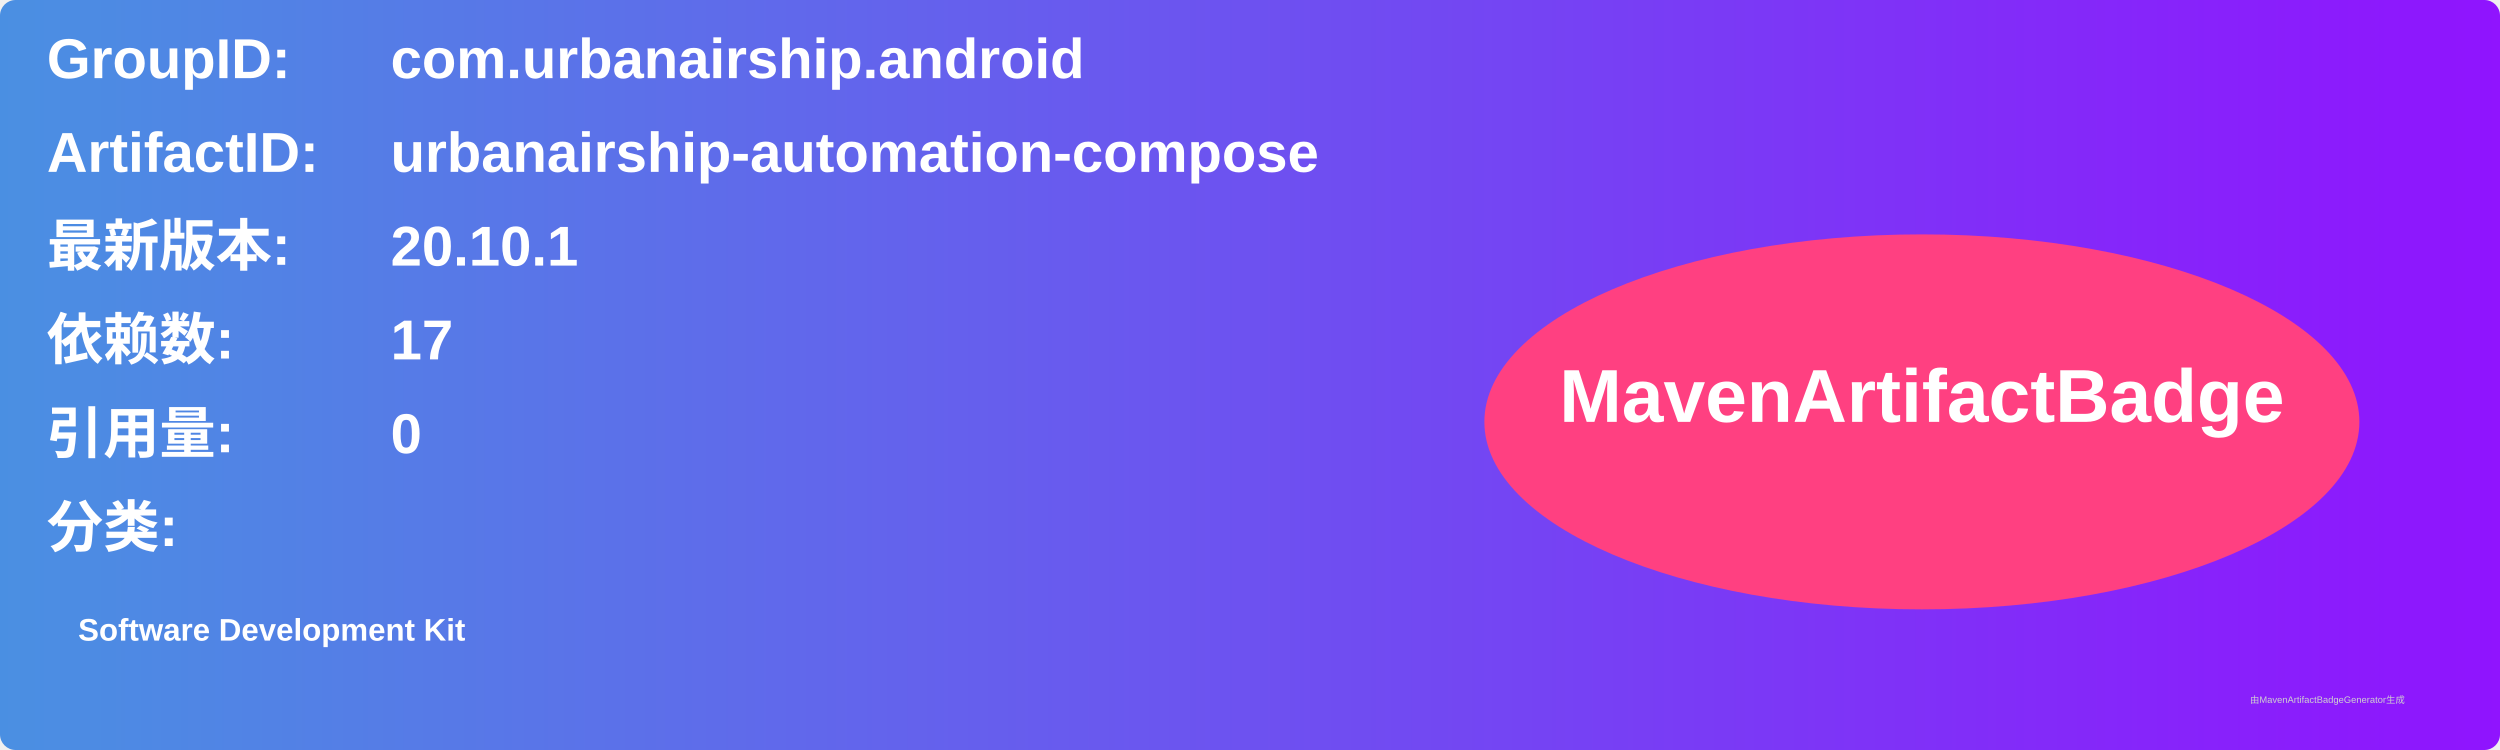
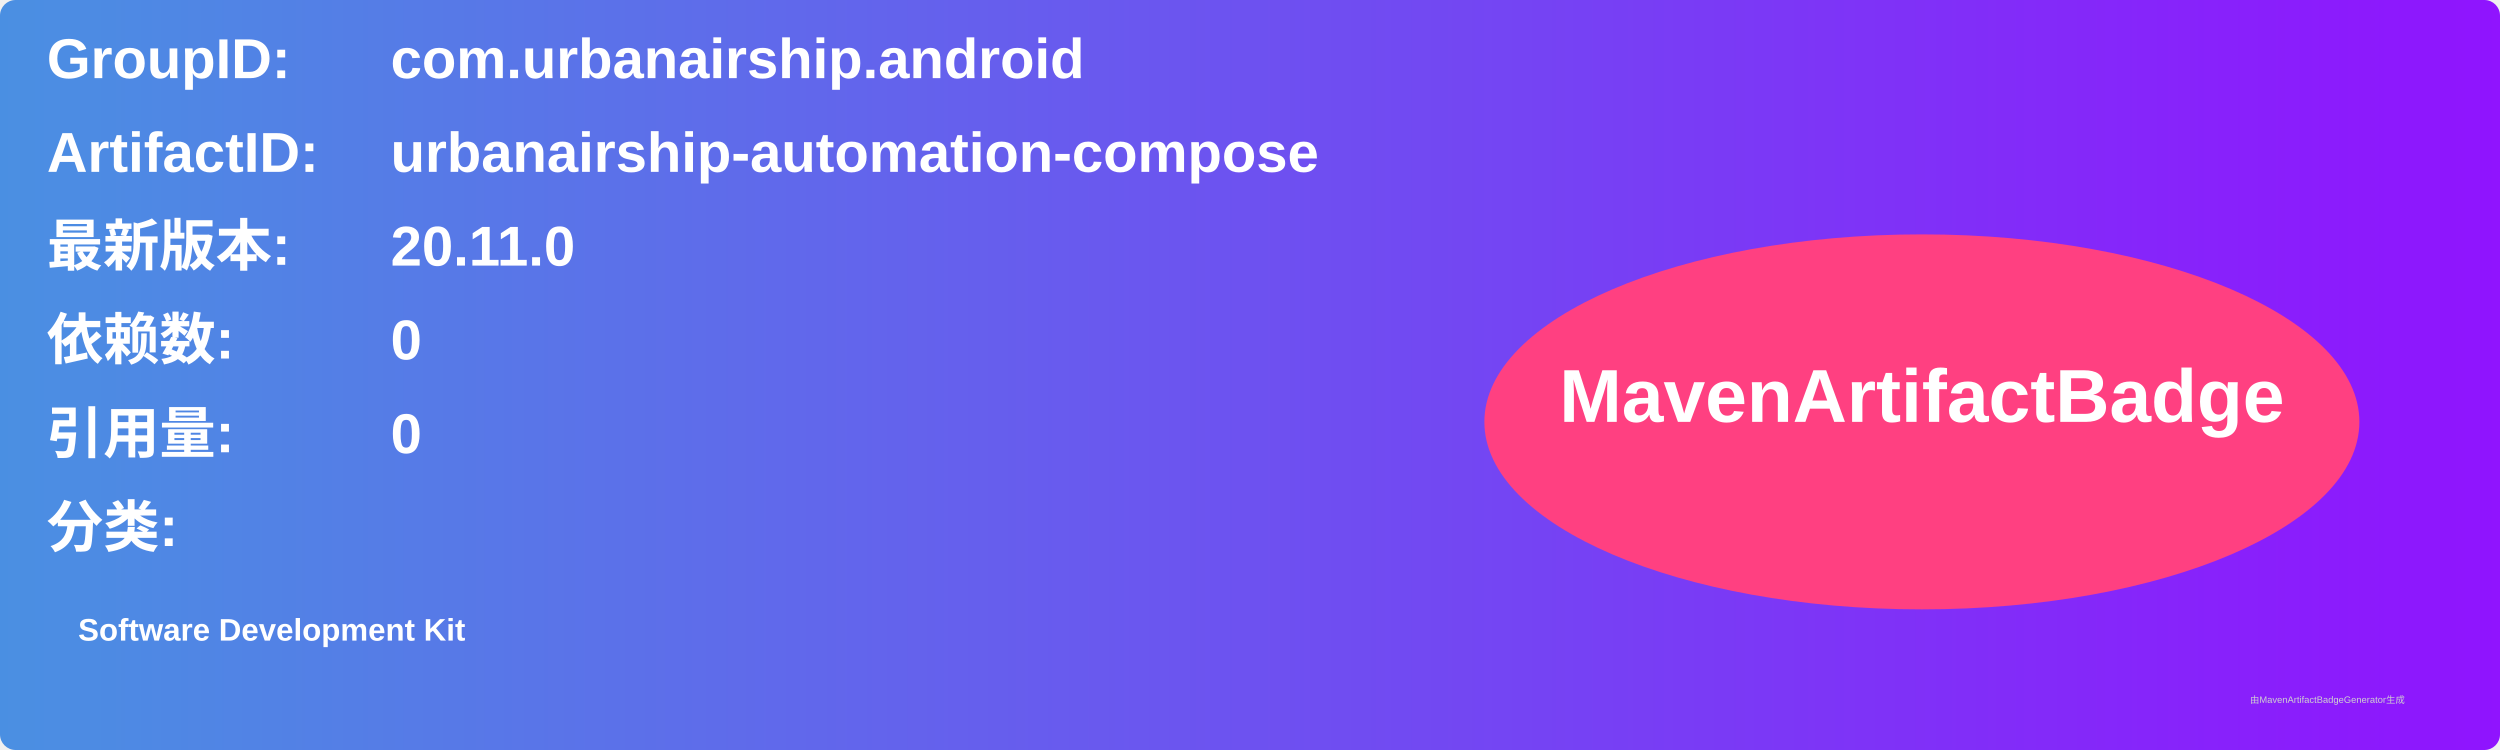
<svg xmlns="http://www.w3.org/2000/svg" width="800" height="240" viewBox="0 0 800 240">
  <linearGradient id="grad" x1="0%" y1="0%" x2="100%" y2="0%">
    <stop offset="0%" stop-color="#4a90e2" />
    <stop offset="100%" stop-color="#9013fe" />
  </linearGradient>
  <rect width="100%" height="100%" rx="5" ry="5" fill="url(#grad)" />
  <g transform="translate(15, 15)">
    <text x="0" y="10" font-family="Arial" font-size="18" fill="white" font-weight="bold" width="260">GroupID:</text>
    <text x="110" y="10" font-family="Arial" font-size="18" fill="white" font-weight="bold" width="460">com.urbanairship.android</text>
    <text x="0" y="40" font-family="Arial" font-size="18" fill="white" font-weight="bold" width="260">ArtifactID:</text>
    <text x="110" y="40" font-family="Arial" font-size="18" fill="white" font-weight="bold" width="460">urbanairship-automation-compose</text>
    <text x="0" y="70" font-family="Arial" font-size="18" fill="white" font-weight="bold">最新版本:</text>
    <text x="110" y="70" font-family="Arial" font-size="18" fill="white" font-weight="bold">
-       <tspan font-weight="bold">20.10.1</tspan>
+       <tspan font-weight="bold">20.11.0</tspan>
    </text>
    <text x="0" y="100" font-family="Arial" font-size="18" fill="white" font-weight="bold">依赖数: </text>
    <text x="110" y="100" font-family="Arial" font-size="18" fill="white">
-       <tspan font-weight="bold">17</tspan>
+       <tspan font-weight="bold">0</tspan>
    </text>
    <text x="0" y="130" font-family="Arial" font-size="18" fill="white" font-weight="bold">引用量: </text>
    <text x="110" y="130" font-family="Arial" font-size="18" fill="white">
      <tspan font-weight="bold">0</tspan>
    </text>
    <text x="0" y="160" font-family="Arial" font-size="18" fill="white" font-weight="bold">分类:</text>
    <text x="10" y="190" font-family="Arial" font-size="10" fill="white">
      <tspan font-weight="bold">Software Development Kit</tspan>
    </text>
    <ellipse cx="600" cy="120" rx="140" ry="60" fill="#ff4081" />
    <text x="600" y="120" text-anchor="middle" font-family="Arial" font-size="24" fill="white" font-weight="bold">MavenArtifactBadge</text>
  </g>
  <text x="720" y="225" font-family="Arial" font-size="3" fill="#d0d0d0">由MavenArtifactBadgeGenerator生成</text>
</svg>
